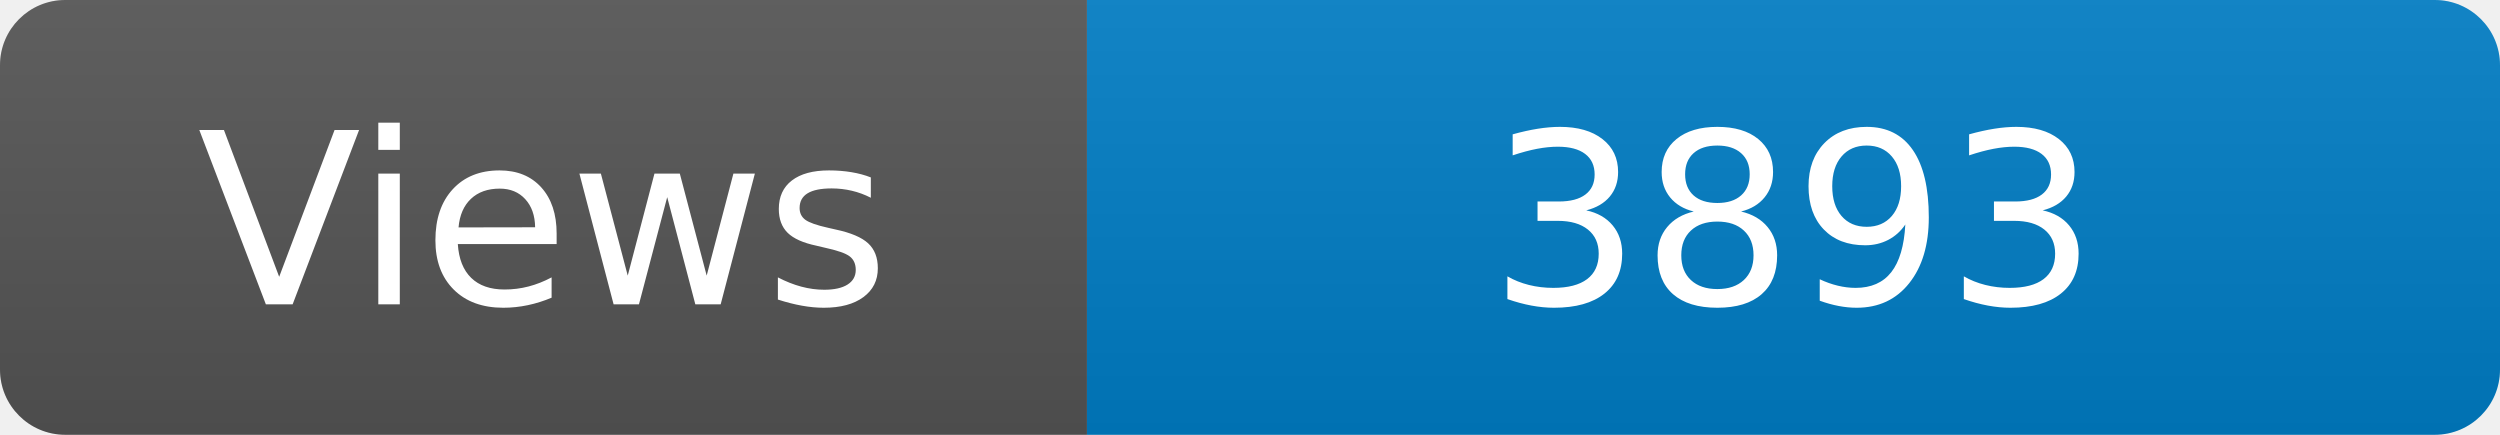
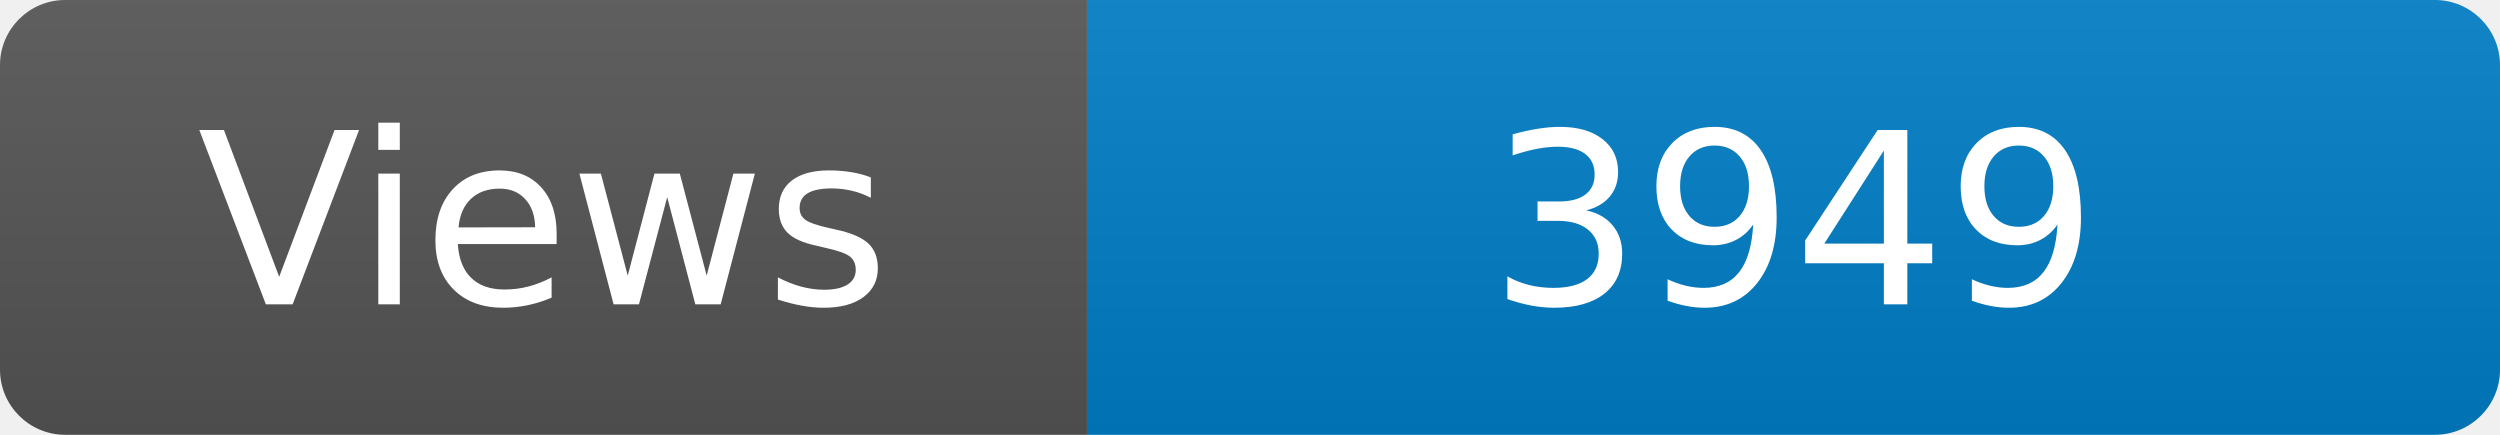
<svg xmlns="http://www.w3.org/2000/svg" width="115" height="20" role="img" aria-label="Maintained?: yes">
  <linearGradient id="s" x2="0" y2="100%">
    <stop offset="0" stop-color="#bbb" stop-opacity=".1" />
    <stop offset="1" stop-opacity=".1" />
  </linearGradient>
  <clipPath id="r">
    <rect width="115" height="20" rx="3" fill="#fff" />
  </clipPath>
  <g clip-path="url(#r)">
    <rect width="50" height="20" fill="#555" />
    <rect x="50" width="160" height="20" fill="#007ec6" />
    <rect width="115" height="20" fill="url(#s)" />
  </g>
  <g fill="#fff" text-anchor="middle" font-family="Verdana,Geneva,DejaVu Sans,sans-serif" font-size="110">
    <text x="250" y="140" transform="scale(.1)" fill="#fff">Views</text>
-     <text x="825" y="140" transform="scale(.1)" fill="#fff">3893</text>
+     <text x="825" y="140" transform="scale(.1)" fill="#fff">3949</text>
  </g>
</svg>
